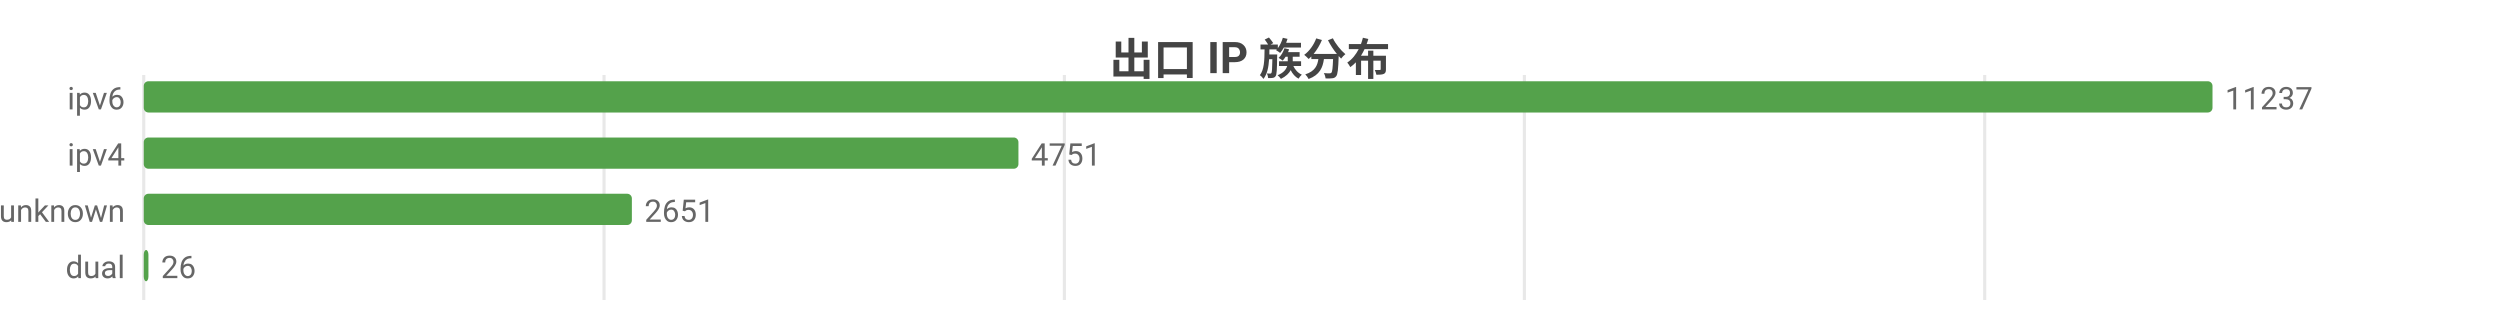
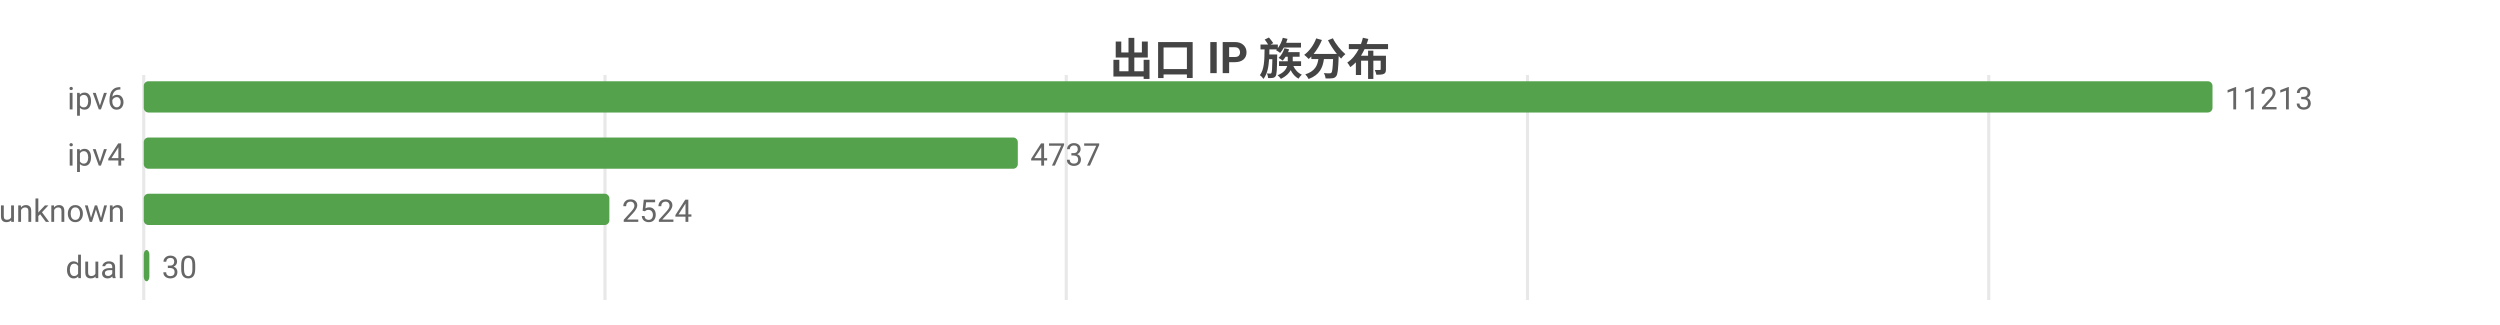
<svg xmlns="http://www.w3.org/2000/svg" width="800" height="104" viewBox="0 0 800 104">
  <rect width="800" height="104" fill="#ffffff" />
  <style>text{font-family:system-ui,-apple-system,'Segoe UI',Roboto,'PingFang SC','Microsoft YaHei','Noto Sans CJK SC',sans-serif}.g{stroke:#e8e8e8;stroke-width:1}.a{stroke:#999;stroke-width:1}.t{font-size:10px;fill:#666}.m{font-size:10px;text-anchor:middle;fill:#666}.e{font-size:10px;text-anchor:end;fill:#666}.l{font-size:11px;fill:#333}.tt{font-size:14px;font-weight:600;text-anchor:middle;fill:#444}.em{font-size:13px;text-anchor:middle;fill:#999}</style>
  <text class="tt" x="400.0" y="24">出口 IP 族分布</text>
  <line class="g" x1="46" y1="24" x2="46" y2="96" />
-   <line class="g" x1="193.3" y1="24" x2="193.3" y2="96" />
-   <line class="g" x1="340.6" y1="24" x2="340.6" y2="96" />
-   <line class="g" x1="487.8" y1="24" x2="487.8" y2="96" />
-   <line class="g" x1="635.1" y1="24" x2="635.1" y2="96" />
+   <line class="g" x1="193.6" y1="24" x2="193.6" y2="96" />
+   <line class="g" x1="341.2" y1="24" x2="341.2" y2="96" />
+   <line class="g" x1="488.8" y1="24" x2="488.8" y2="96" />
+   <line class="g" x1="636.4" y1="24" x2="636.4" y2="96" />
  <text class="e" x="40" y="35">ipv6</text>
  <rect x="46" y="26" width="662" height="10" fill="#54a24b" rx="1.5" />
-   <text class="t" x="712" y="35">11237</text>
+   <text class="t" x="712" y="35">11213</text>
  <text class="e" x="40" y="53">ipv4</text>
-   <rect x="46" y="44" width="279.9" height="10" fill="#54a24b" rx="1.5" />
-   <text class="t" x="329.9" y="53">4751</text>
+   <rect x="46" y="44" width="279.7" height="10" fill="#54a24b" rx="1.5" />
+   <text class="t" x="329.7" y="53">4737</text>
  <text class="e" x="40" y="71">unknown</text>
-   <rect x="46" y="62" width="156.2" height="10" fill="#54a24b" rx="1.5" />
-   <text class="t" x="206.2" y="71">2651</text>
+   <rect x="46" y="62" width="149.0" height="10" fill="#54a24b" rx="1.5" />
+   <text class="t" x="199.0" y="71">2524</text>
  <text class="e" x="40" y="89">dual</text>
-   <rect x="46" y="80" width="1.5" height="10" fill="#54a24b" rx="1.5" />
-   <text class="t" x="51.5" y="89">26</text>
+   <rect x="46" y="80" width="1.8" height="10" fill="#54a24b" rx="1.5" />
+   <text class="t" x="51.8" y="89">30</text>
</svg>
